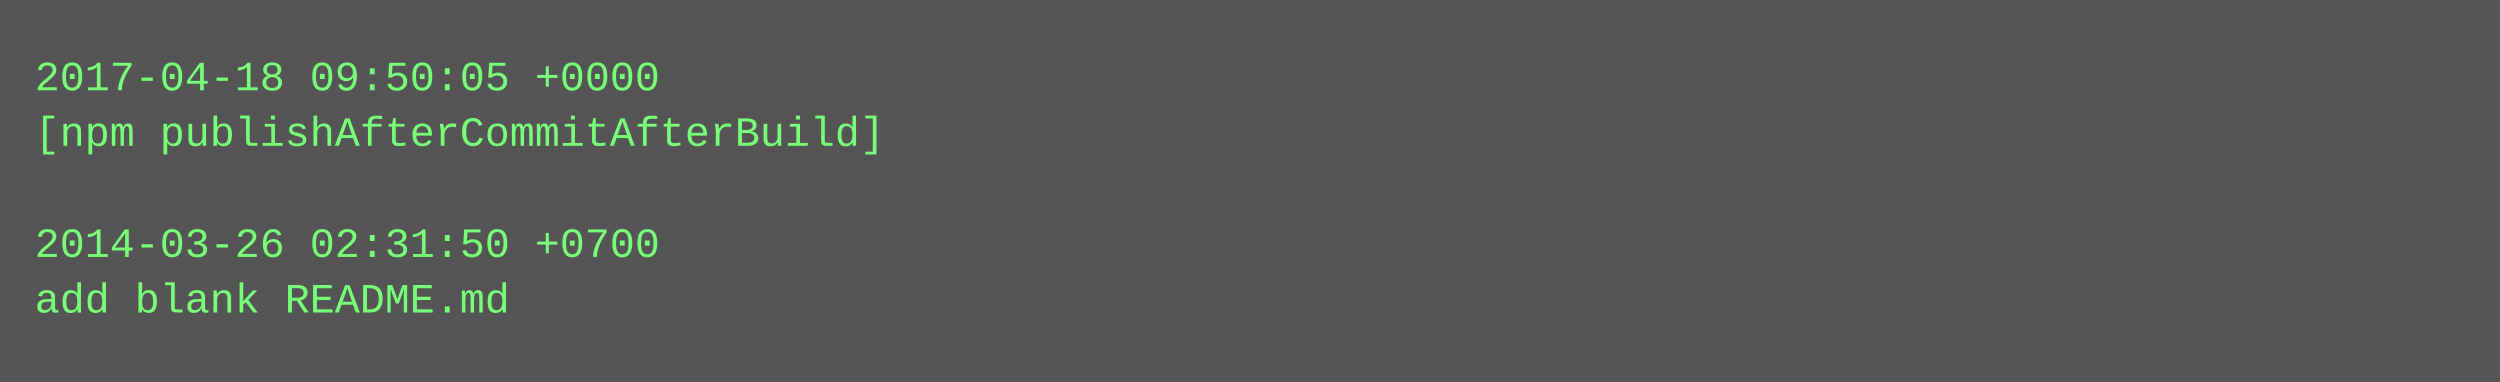
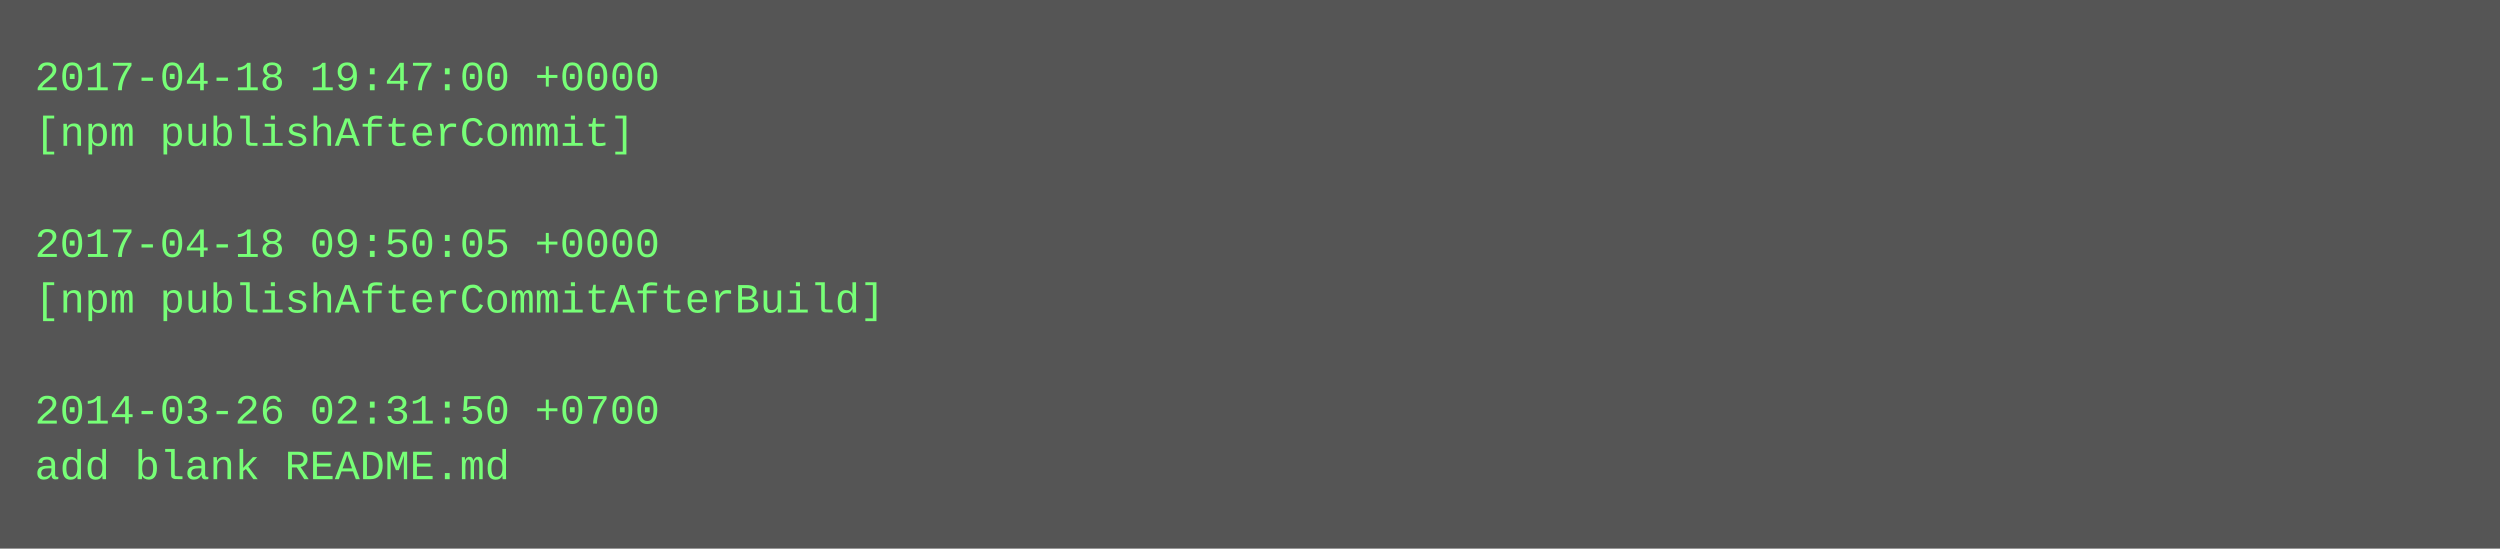
- <svg xmlns="http://www.w3.org/2000/svg" height="110" width="720">
-   <rect height="110" fill="#555" width="720" />
+ <svg xmlns="http://www.w3.org/2000/svg" height="158" width="720">
+   <rect height="158" fill="#555" width="720" />
  <text fill="#7f7" font-family="Courier New" font-size="12" xml:space="preserve">
-     <tspan x="10" y="26">2017-04-18 09:50:05 +0000</tspan>
-     <tspan x="10" y="42">[npm publishAfterCommitAfterBuild]</tspan>
+     <tspan x="10" y="26">2017-04-18 19:47:00 +0000</tspan>
+     <tspan x="10" y="42">[npm publishAfterCommit]</tspan>
    <tspan x="10" y="58" />
-     <tspan x="10" y="74">2014-03-26 02:31:50 +0700</tspan>
-     <tspan x="10" y="90">add blank README.md</tspan>
+     <tspan x="10" y="74">2017-04-18 09:50:05 +0000</tspan>
+     <tspan x="10" y="90">[npm publishAfterCommitAfterBuild]</tspan>
+     <tspan x="10" y="106" />
+     <tspan x="10" y="122">2014-03-26 02:31:50 +0700</tspan>
+     <tspan x="10" y="138">add blank README.md</tspan>
  </text>
</svg>
